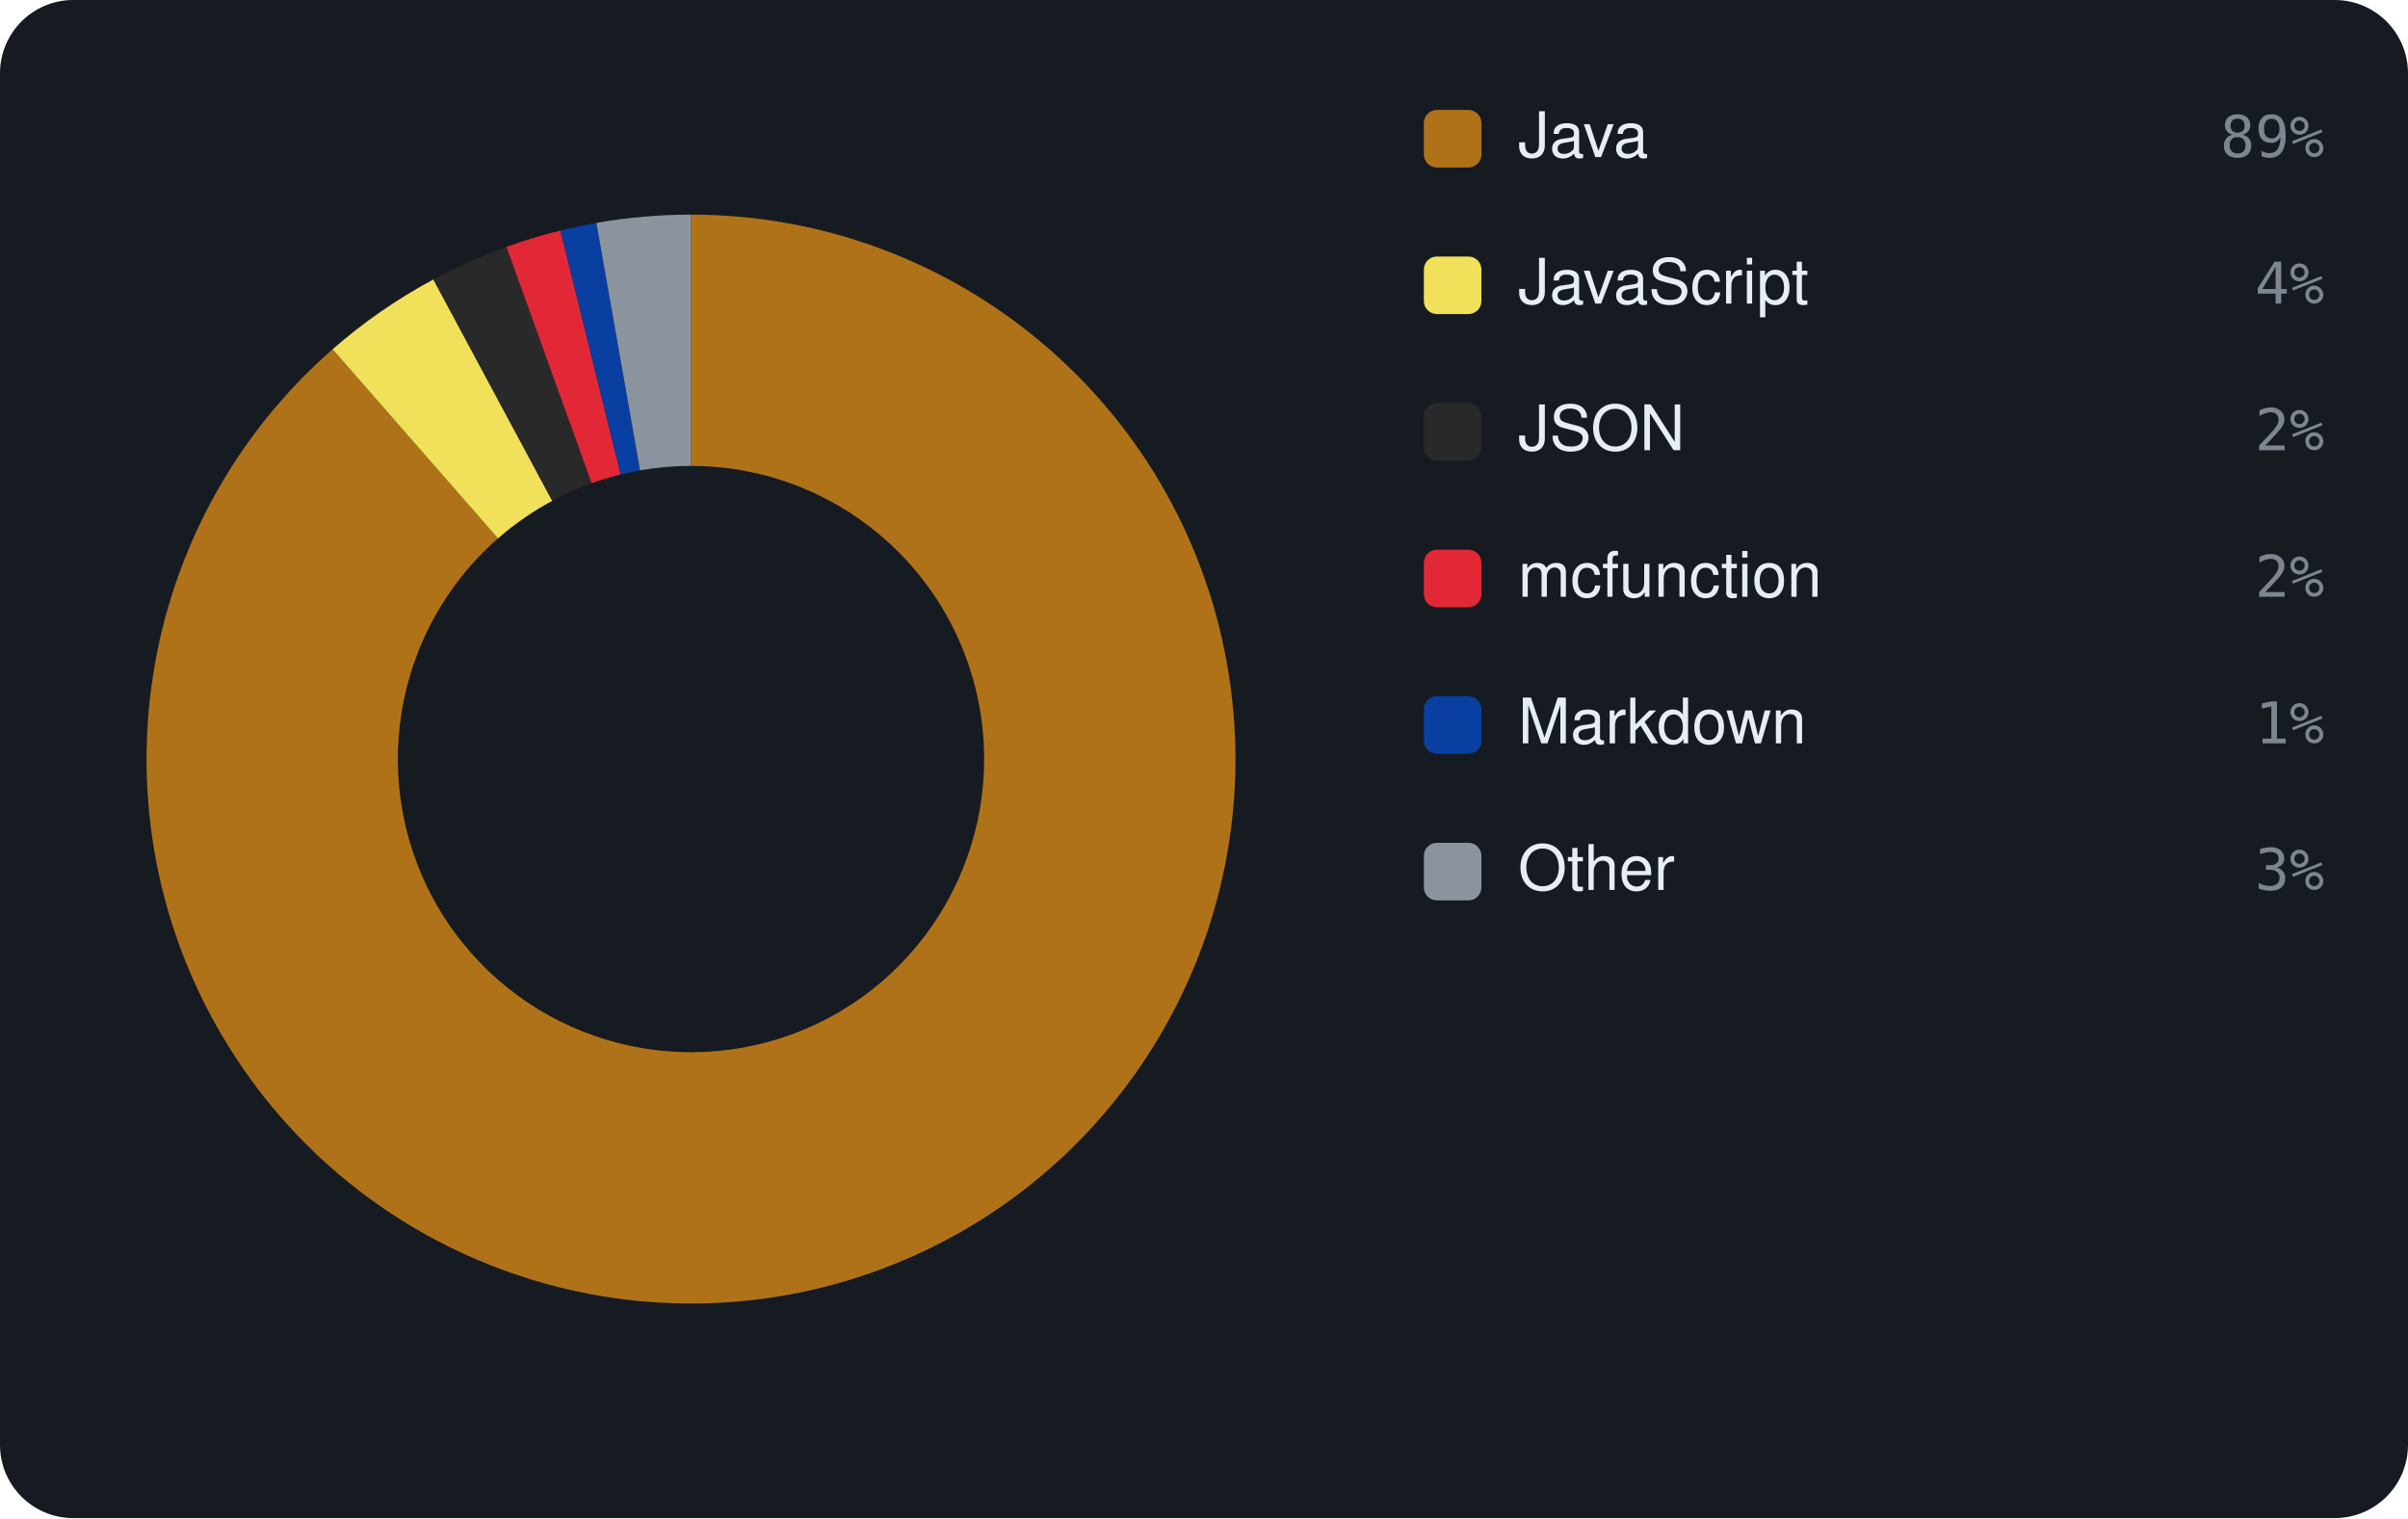
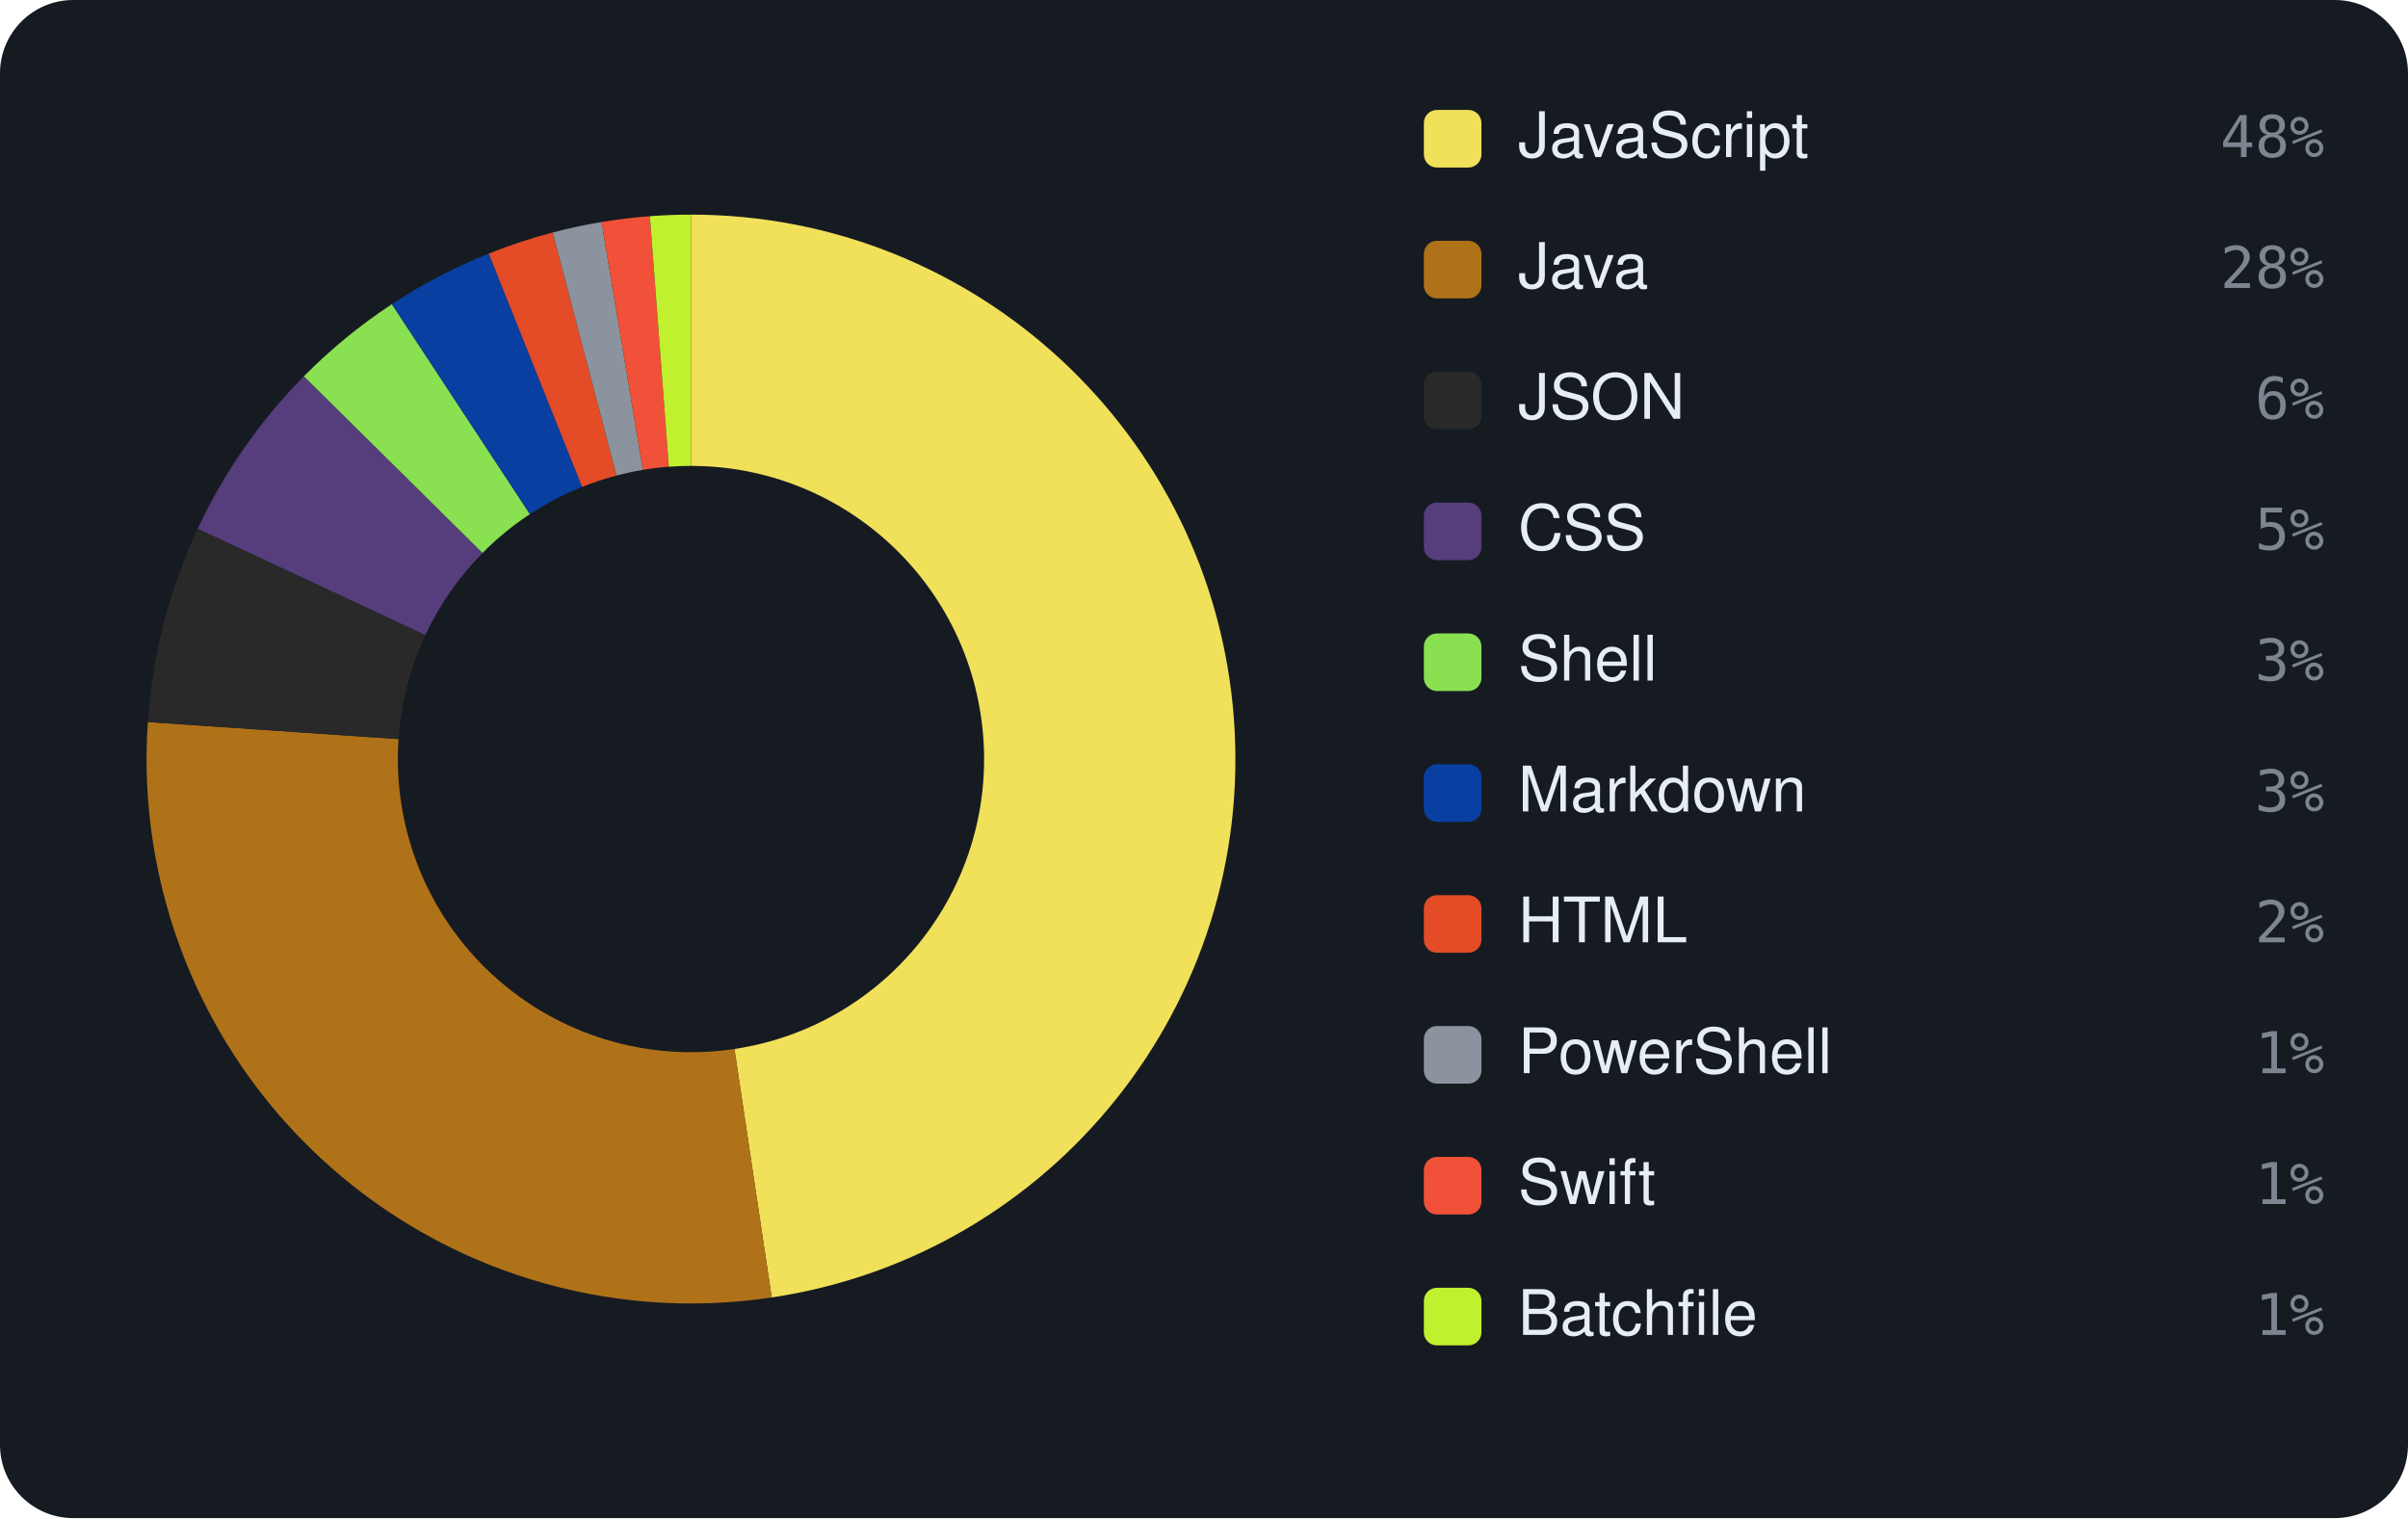
<svg xmlns="http://www.w3.org/2000/svg" viewBox="0 0 460 290" width="460" height="290" font-family="-apple-system,BlinkMacSystemFont,'Segoe UI',Helvetica,Arial,sans-serif">
  <rect width="460" height="290" rx="14" fill="#161b22" />
-   <path d="M132.00 41.00 A104 104 0 1 1 63.53 66.72 L95.13 102.85 A56 56 0 1 0 132.00 89.00 Z" fill="#b07219" />
-   <path d="M63.53 66.72 A104 104 0 0 1 82.79 53.38 L105.50 95.67 A56 56 0 0 0 95.13 102.85 Z" fill="#f1e05a" />
-   <path d="M82.79 53.38 A104 104 0 0 1 96.75 47.16 L113.02 92.31 A56 56 0 0 0 105.50 95.67 Z" fill="#292929" />
-   <path d="M96.75 47.16 A104 104 0 0 1 107.06 44.03 L118.57 90.63 A56 56 0 0 0 113.02 92.31 Z" fill="#E22837" />
-   <path d="M107.06 44.03 A104 104 0 0 1 113.93 42.58 L122.27 89.85 A56 56 0 0 0 118.57 90.63 Z" fill="#083fa1" />
-   <path d="M113.93 42.58 A104 104 0 0 1 132.00 41.00 L132.00 89.00 A56 56 0 0 0 122.27 89.85 Z" fill="#8b949e" />
-   <rect x="272" y="21" width="11" height="11" rx="2.5" fill="#b07219" />
-   <text x="290" y="30" font-size="12" fill="#e6edf3">Java</text>
-   <text x="444" y="30" text-anchor="end" font-size="11" font-family="monospace" fill="#7d8590">89%</text>
-   <rect x="272" y="49" width="11" height="11" rx="2.5" fill="#f1e05a" />
-   <text x="290" y="58" font-size="12" fill="#e6edf3">JavaScript</text>
-   <text x="444" y="58" text-anchor="end" font-size="11" font-family="monospace" fill="#7d8590">4%</text>
-   <rect x="272" y="77" width="11" height="11" rx="2.5" fill="#292929" />
-   <text x="290" y="86" font-size="12" fill="#e6edf3">JSON</text>
-   <text x="444" y="86" text-anchor="end" font-size="11" font-family="monospace" fill="#7d8590">2%</text>
-   <rect x="272" y="105" width="11" height="11" rx="2.5" fill="#E22837" />
-   <text x="290" y="114" font-size="12" fill="#e6edf3">mcfunction</text>
-   <text x="444" y="114" text-anchor="end" font-size="11" font-family="monospace" fill="#7d8590">2%</text>
-   <rect x="272" y="133" width="11" height="11" rx="2.5" fill="#083fa1" />
-   <text x="290" y="142" font-size="12" fill="#e6edf3">Markdown</text>
-   <text x="444" y="142" text-anchor="end" font-size="11" font-family="monospace" fill="#7d8590">1%</text>
-   <rect x="272" y="161" width="11" height="11" rx="2.5" fill="#8b949e" />
-   <text x="290" y="170" font-size="12" fill="#e6edf3">Other</text>
-   <text x="444" y="170" text-anchor="end" font-size="11" font-family="monospace" fill="#7d8590">3%</text>
+   <path d="M132.00 41.00 A104 104 0 0 1 147.42 247.85 L140.30 200.38 A56 56 0 0 0 132.00 89.00 Z" fill="#f1e05a" />
+   <path d="M147.42 247.85 A104 104 0 0 1 28.24 137.93 L76.13 141.19 A56 56 0 0 0 140.30 200.38 Z" fill="#b07219" />
+   <path d="M28.24 137.93 A104 104 0 0 1 37.77 100.99 L81.26 121.30 A56 56 0 0 0 76.13 141.19 Z" fill="#292929" />
+   <path d="M37.77 100.99 A104 104 0 0 1 58.05 71.88 L92.18 105.63 A56 56 0 0 0 81.26 121.30 Z" fill="#563d7c" />
+   <path d="M58.05 71.88 A104 104 0 0 1 74.86 58.10 L101.23 98.21 A56 56 0 0 0 92.18 105.63 Z" fill="#89e051" />
+   <path d="M74.86 58.10 A104 104 0 0 1 93.37 48.44 L111.20 93.01 A56 56 0 0 0 101.23 98.21 Z" fill="#083fa1" />
+   <path d="M93.37 48.44 A104 104 0 0 1 105.59 44.41 L117.78 90.84 A56 56 0 0 0 111.20 93.01 Z" fill="#e34c26" />
+   <path d="M105.59 44.41 A104 104 0 0 1 114.91 42.41 L122.80 89.76 A56 56 0 0 0 117.78 90.84 Z" fill="#8b949e" />
+   <path d="M114.91 42.41 A104 104 0 0 1 124.15 41.30 L127.77 89.16 A56 56 0 0 0 122.80 89.76 Z" fill="#F05138" />
+   <path d="M124.15 41.30 A104 104 0 0 1 132.00 41.00 L132.00 89.00 A56 56 0 0 0 127.77 89.16 Z" fill="#C1F12E" />
+   <rect x="272" y="21" width="11" height="11" rx="2.5" fill="#f1e05a" />
+   <text x="290" y="30" font-size="12" fill="#e6edf3">JavaScript</text>
+   <text x="444" y="30" text-anchor="end" font-size="11" font-family="monospace" fill="#7d8590">48%</text>
+   <rect x="272" y="46" width="11" height="11" rx="2.5" fill="#b07219" />
+   <text x="290" y="55" font-size="12" fill="#e6edf3">Java</text>
+   <text x="444" y="55" text-anchor="end" font-size="11" font-family="monospace" fill="#7d8590">28%</text>
+   <rect x="272" y="71" width="11" height="11" rx="2.5" fill="#292929" />
+   <text x="290" y="80" font-size="12" fill="#e6edf3">JSON</text>
+   <text x="444" y="80" text-anchor="end" font-size="11" font-family="monospace" fill="#7d8590">6%</text>
+   <rect x="272" y="96" width="11" height="11" rx="2.5" fill="#563d7c" />
+   <text x="290" y="105" font-size="12" fill="#e6edf3">CSS</text>
+   <text x="444" y="105" text-anchor="end" font-size="11" font-family="monospace" fill="#7d8590">5%</text>
+   <rect x="272" y="121" width="11" height="11" rx="2.5" fill="#89e051" />
+   <text x="290" y="130" font-size="12" fill="#e6edf3">Shell</text>
+   <text x="444" y="130" text-anchor="end" font-size="11" font-family="monospace" fill="#7d8590">3%</text>
+   <rect x="272" y="146" width="11" height="11" rx="2.5" fill="#083fa1" />
+   <text x="290" y="155" font-size="12" fill="#e6edf3">Markdown</text>
+   <text x="444" y="155" text-anchor="end" font-size="11" font-family="monospace" fill="#7d8590">3%</text>
+   <rect x="272" y="171" width="11" height="11" rx="2.5" fill="#e34c26" />
+   <text x="290" y="180" font-size="12" fill="#e6edf3">HTML</text>
+   <text x="444" y="180" text-anchor="end" font-size="11" font-family="monospace" fill="#7d8590">2%</text>
+   <rect x="272" y="196" width="11" height="11" rx="2.5" fill="#8b949e" />
+   <text x="290" y="205" font-size="12" fill="#e6edf3">PowerShell</text>
+   <text x="444" y="205" text-anchor="end" font-size="11" font-family="monospace" fill="#7d8590">1%</text>
+   <rect x="272" y="221" width="11" height="11" rx="2.5" fill="#F05138" />
+   <text x="290" y="230" font-size="12" fill="#e6edf3">Swift</text>
+   <text x="444" y="230" text-anchor="end" font-size="11" font-family="monospace" fill="#7d8590">1%</text>
+   <rect x="272" y="246" width="11" height="11" rx="2.5" fill="#C1F12E" />
+   <text x="290" y="255" font-size="12" fill="#e6edf3">Batchfile</text>
+   <text x="444" y="255" text-anchor="end" font-size="11" font-family="monospace" fill="#7d8590">1%</text>
</svg>
